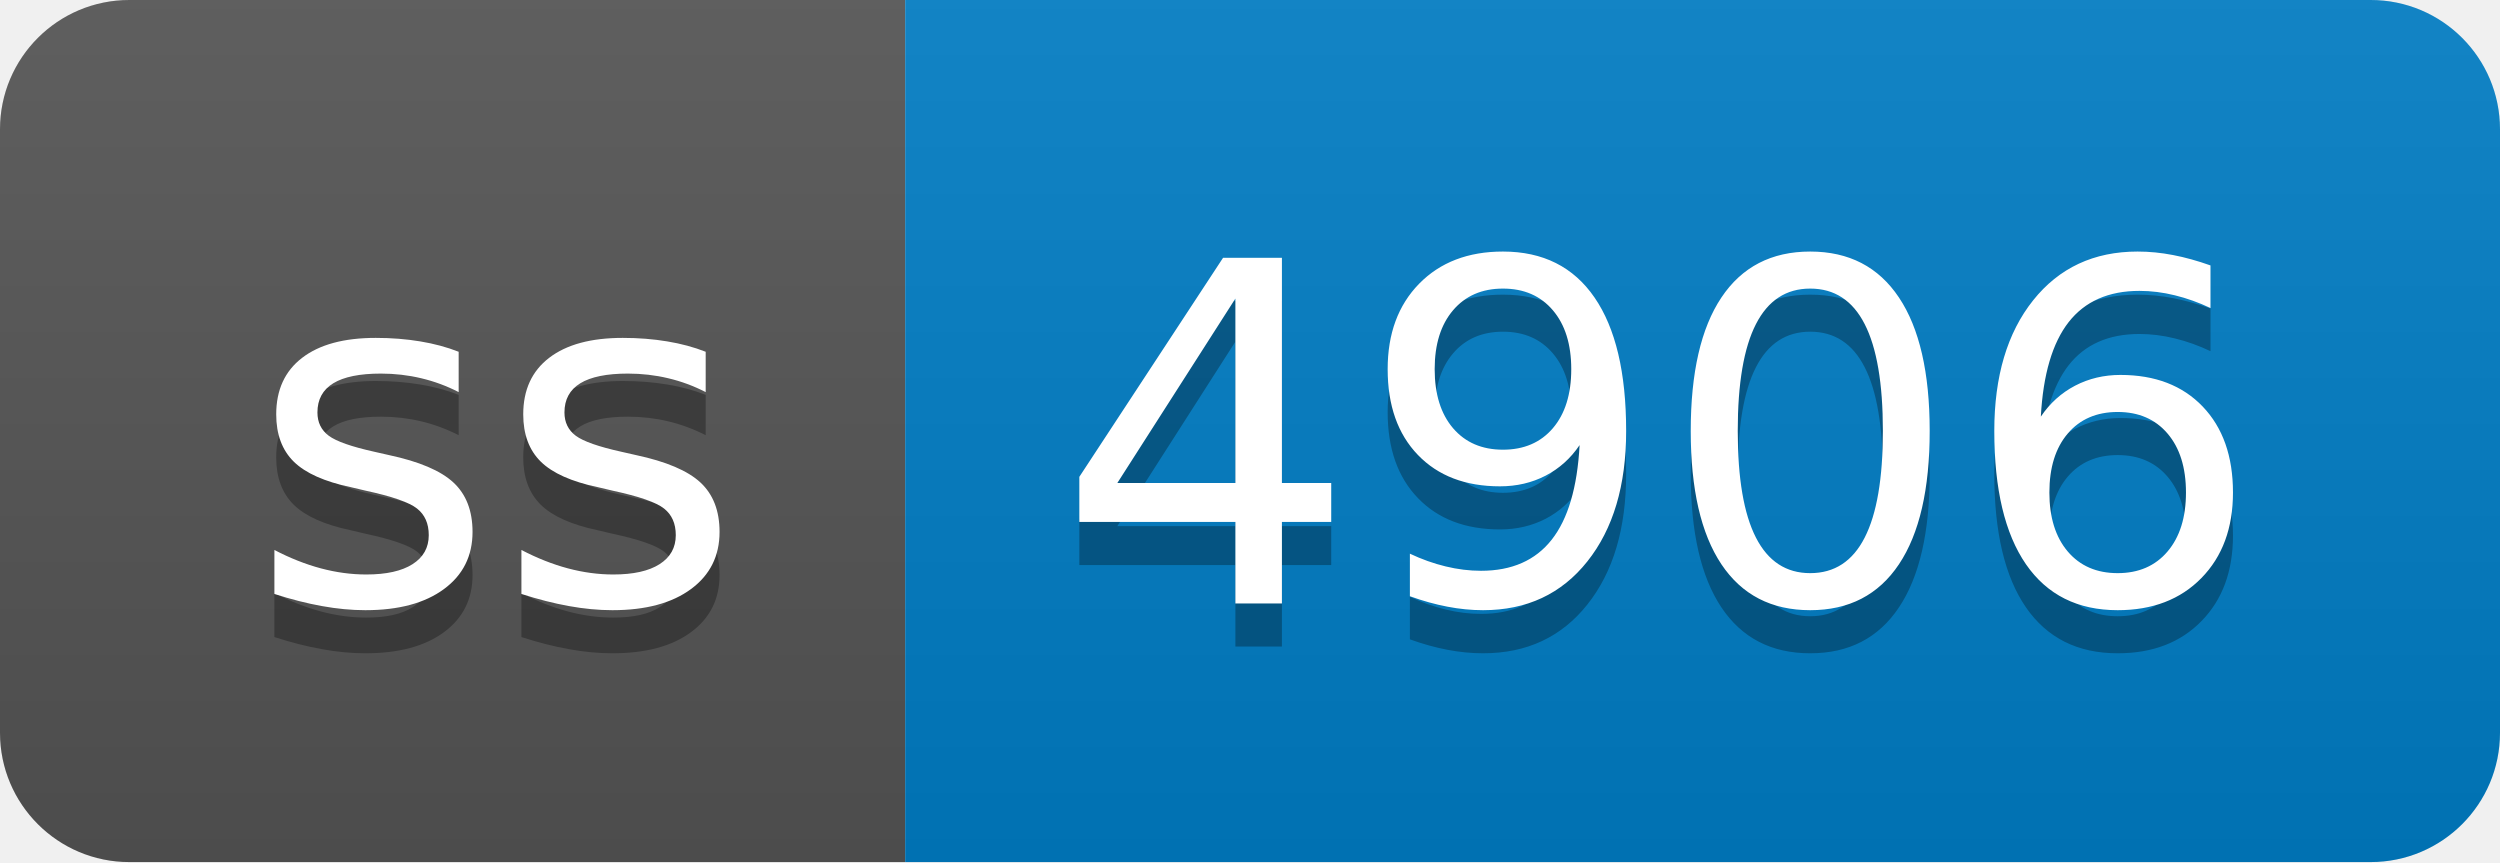
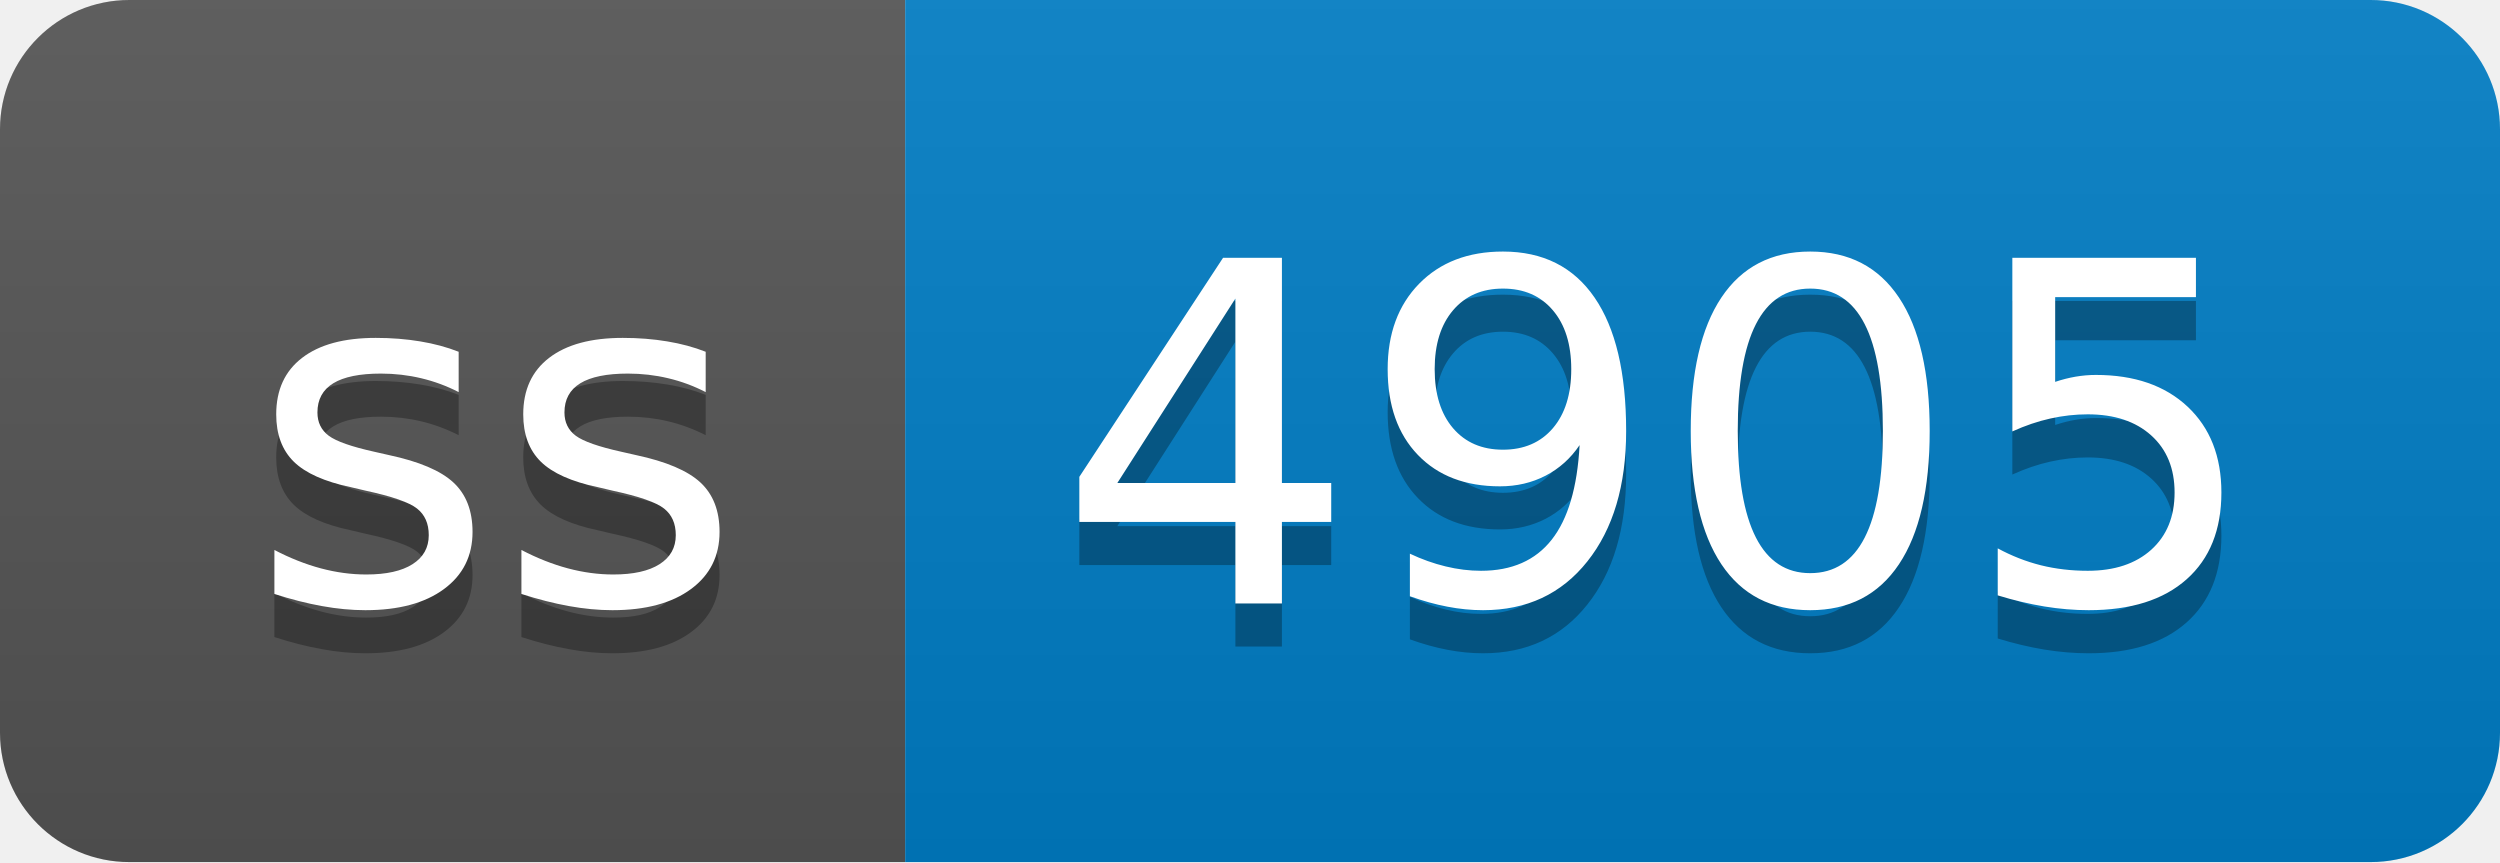
- <svg xmlns="http://www.w3.org/2000/svg" width="58" height="20" role="img" aria-label="ss: 4906">
+ <svg xmlns="http://www.w3.org/2000/svg" width="58" height="20" role="img" aria-label="ss: 4905">
  <linearGradient id="s" x2="0" y2="100%">
    <stop offset="0" stop-color="#bbb" stop-opacity=".1" />
    <stop offset="1" stop-opacity=".1" />
  </linearGradient>
  <clipPath id="r">
    <rect width="58" height="20" rx="3" fill="#fff" />
  </clipPath>
  <g clip-path="url(#r)">
    <rect width="21" height="20" fill="#555" />
    <rect x="21" width="37" height="20" fill="#007ec6" />
    <rect width="58" height="20" fill="url(#s)" />
  </g>
  <g fill="#fff" text-anchor="middle" font-family="Verdana,Geneva,DejaVu Sans,sans-serif" text-rendering="geometricPrecision" font-size="110">
    <text aria-hidden="true" x="115" y="150" fill="#010101" fill-opacity=".3" transform="scale(.1)" textLength="110">ss</text>
    <text x="115" y="140" transform="scale(.1)" fill="#fff" textLength="110">ss</text>
-     <text aria-hidden="true" x="385" y="150" fill="#010101" fill-opacity=".3" transform="scale(.1)" textLength="270">4906</text>
-     <text x="385" y="140" transform="scale(.1)" fill="#fff" textLength="270">4906</text>
+     <text aria-hidden="true" x="385" y="150" fill="#010101" fill-opacity=".3" transform="scale(.1)" textLength="270">4905</text>
+     <text x="385" y="140" transform="scale(.1)" fill="#fff" textLength="270">4905</text>
  </g>
</svg>
